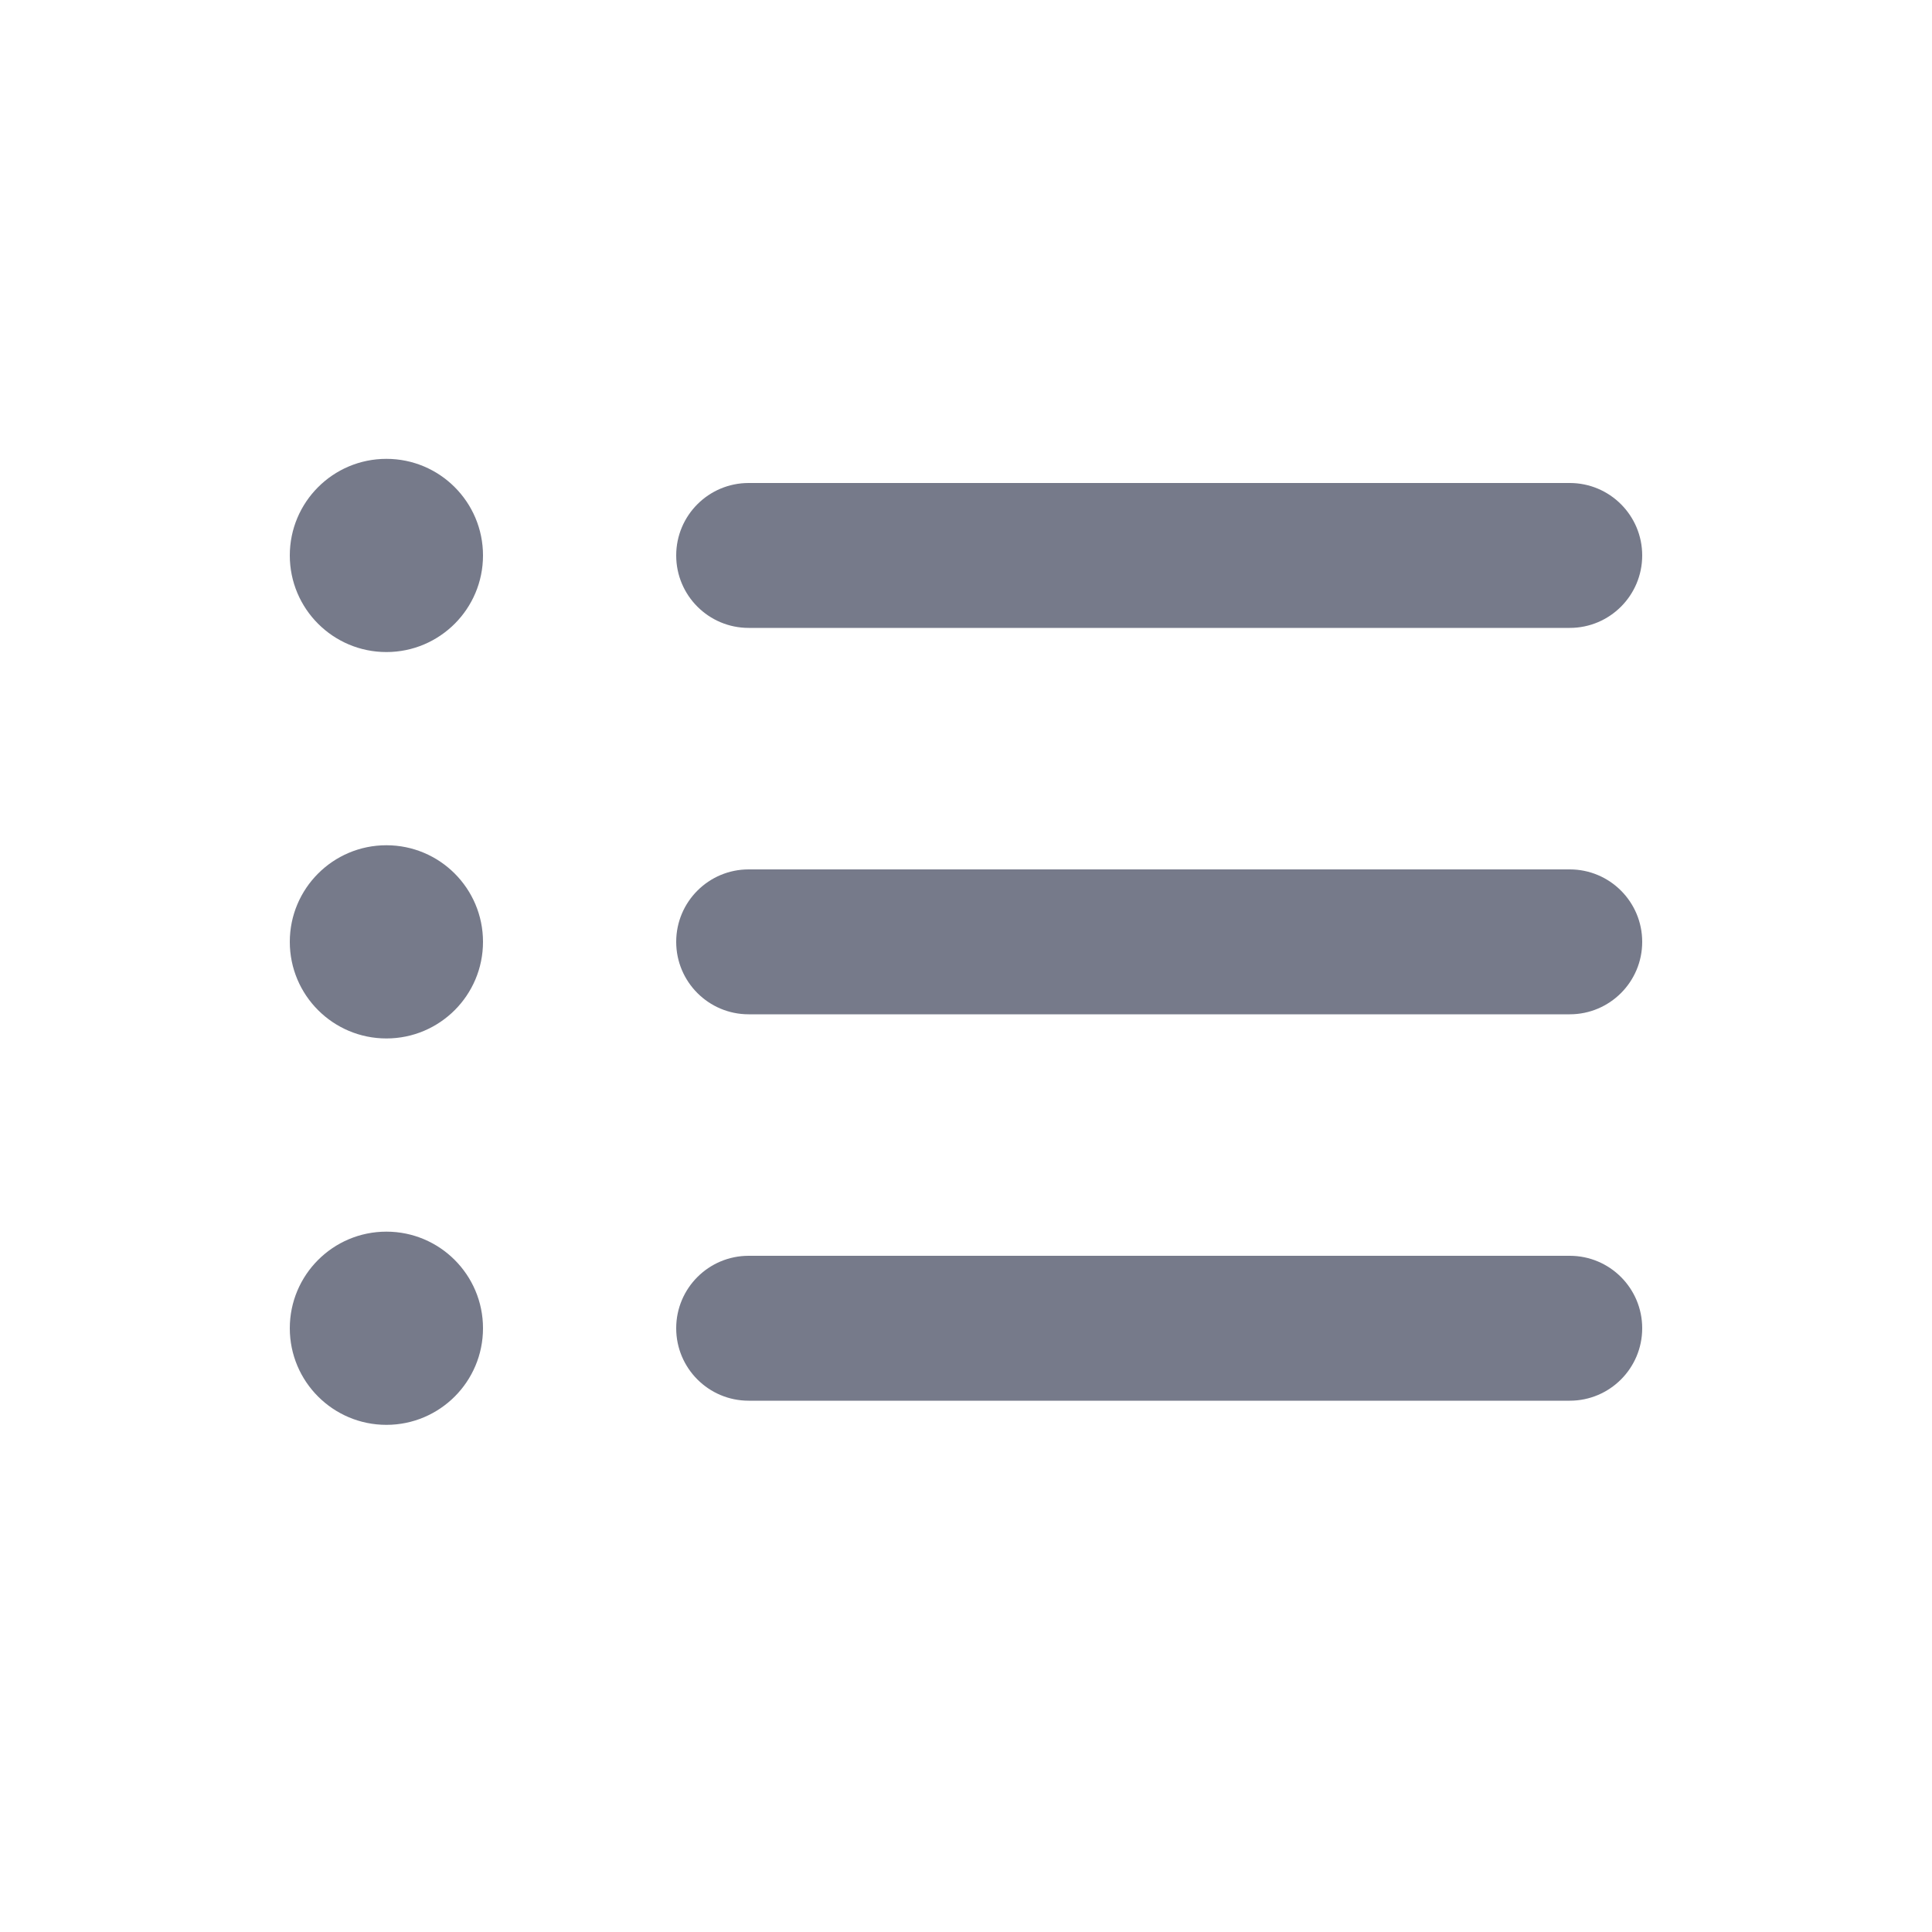
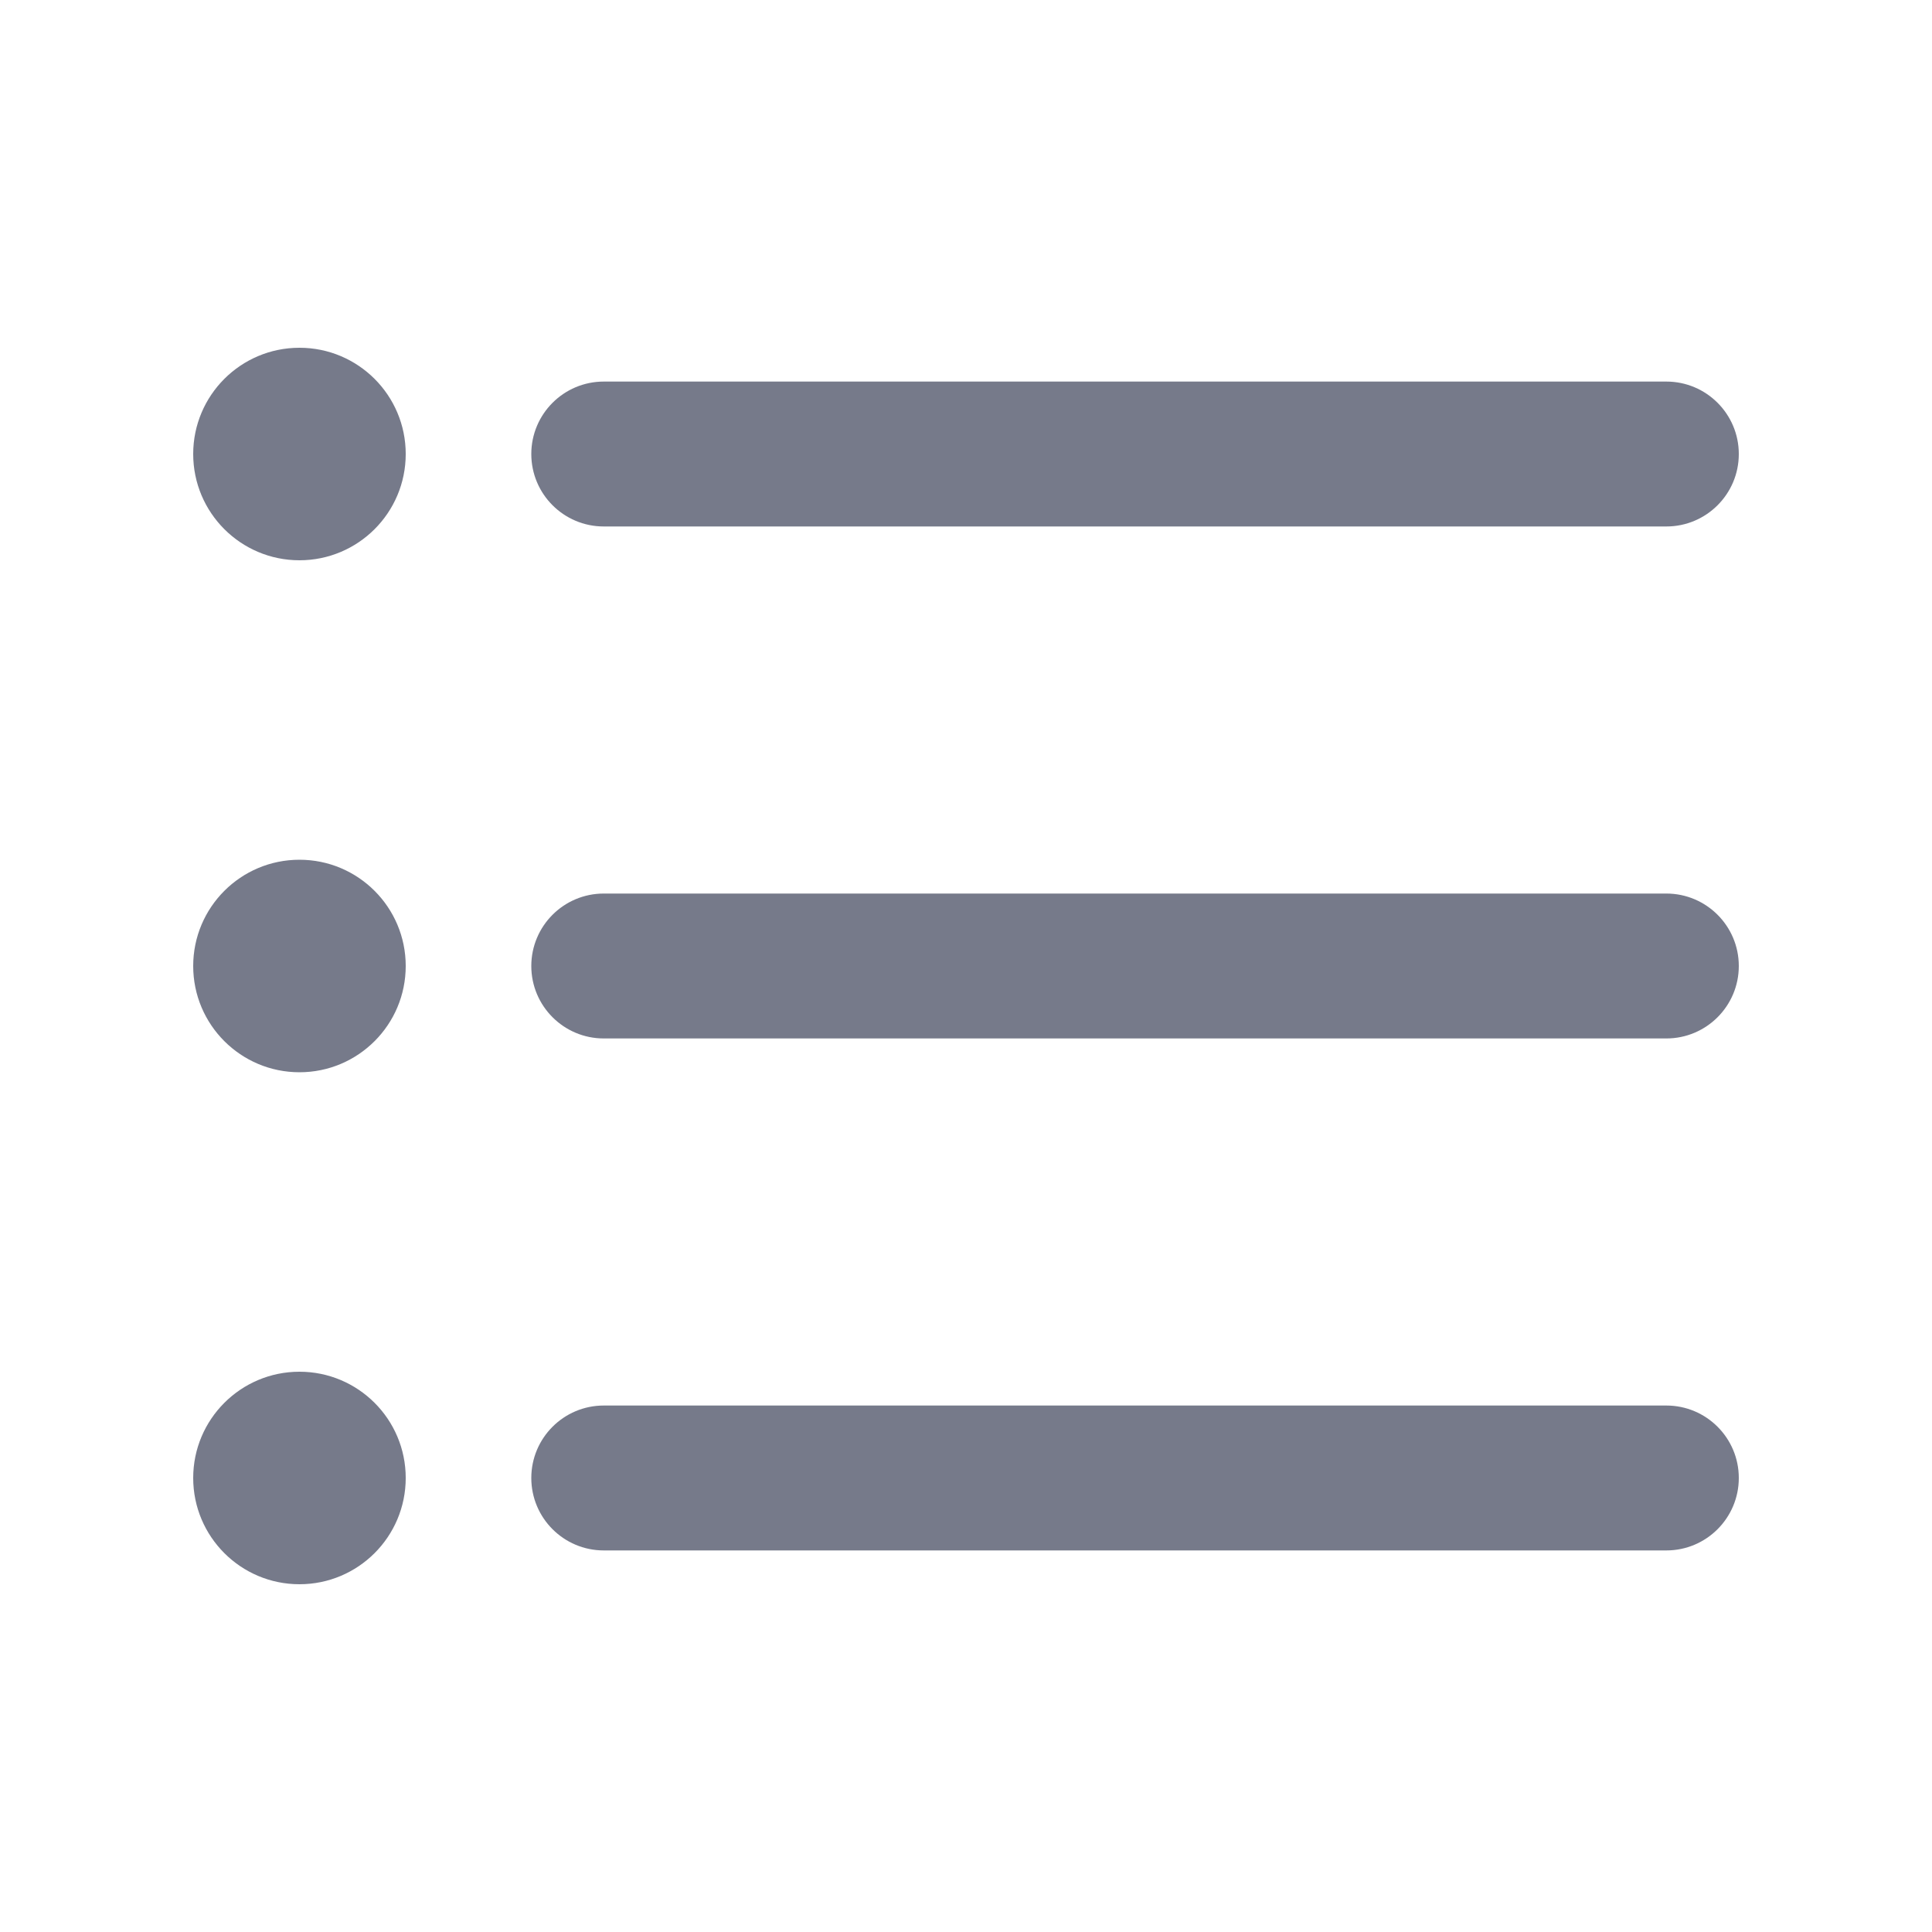
<svg xmlns="http://www.w3.org/2000/svg" width="20" height="20" viewBox="0 0 20 20" fill="none">
-   <circle cx="4" cy="5.75" r="1" fill="#767A8A" />
-   <rect x="7" y="5" width="10" height="1.5" rx="0.75" fill="#767A8A" />
-   <circle cx="4" cy="9.75" r="1" fill="#767A8A" />
-   <circle cx="4" cy="13.75" r="1" fill="#767A8A" />
-   <rect x="7" y="9" width="10" height="1.5" rx="0.75" fill="#767A8A" />
-   <rect x="7" y="13" width="10" height="1.5" rx="0.75" fill="#767A8A" />
+   <circle cx="3.1" cy="4.7" r="1.1" fill="#767A8A" />
+   <path d="M5.5 4.7C5.5 4.286 5.836 3.95 6.25 3.95H17.25C17.664 3.95 18 4.286 18 4.7V4.7C18 5.114 17.664 5.45 17.25 5.45H6.25C5.836 5.45 5.5 5.114 5.5 4.7V4.7Z" fill="#767A8A" />
+   <circle cx="3.1" cy="10" r="1.1" fill="#767A8A" />
+   <path d="M5.5 10C5.5 9.586 5.836 9.25 6.25 9.25H17.25C17.664 9.25 18 9.586 18 10V10C18 10.414 17.664 10.75 17.25 10.75H6.25C5.836 10.75 5.5 10.414 5.5 10V10Z" fill="#767A8A" />
+   <circle cx="3.1" cy="15.3" r="1.1" fill="#767A8A" />
+   <path d="M5.5 15.3C5.5 14.886 5.836 14.55 6.25 14.55H17.25C17.664 14.55 18 14.886 18 15.3V15.3C18 15.714 17.664 16.05 17.25 16.05H6.25C5.836 16.05 5.5 15.714 5.5 15.3V15.3Z" fill="#767A8A" />
</svg>
